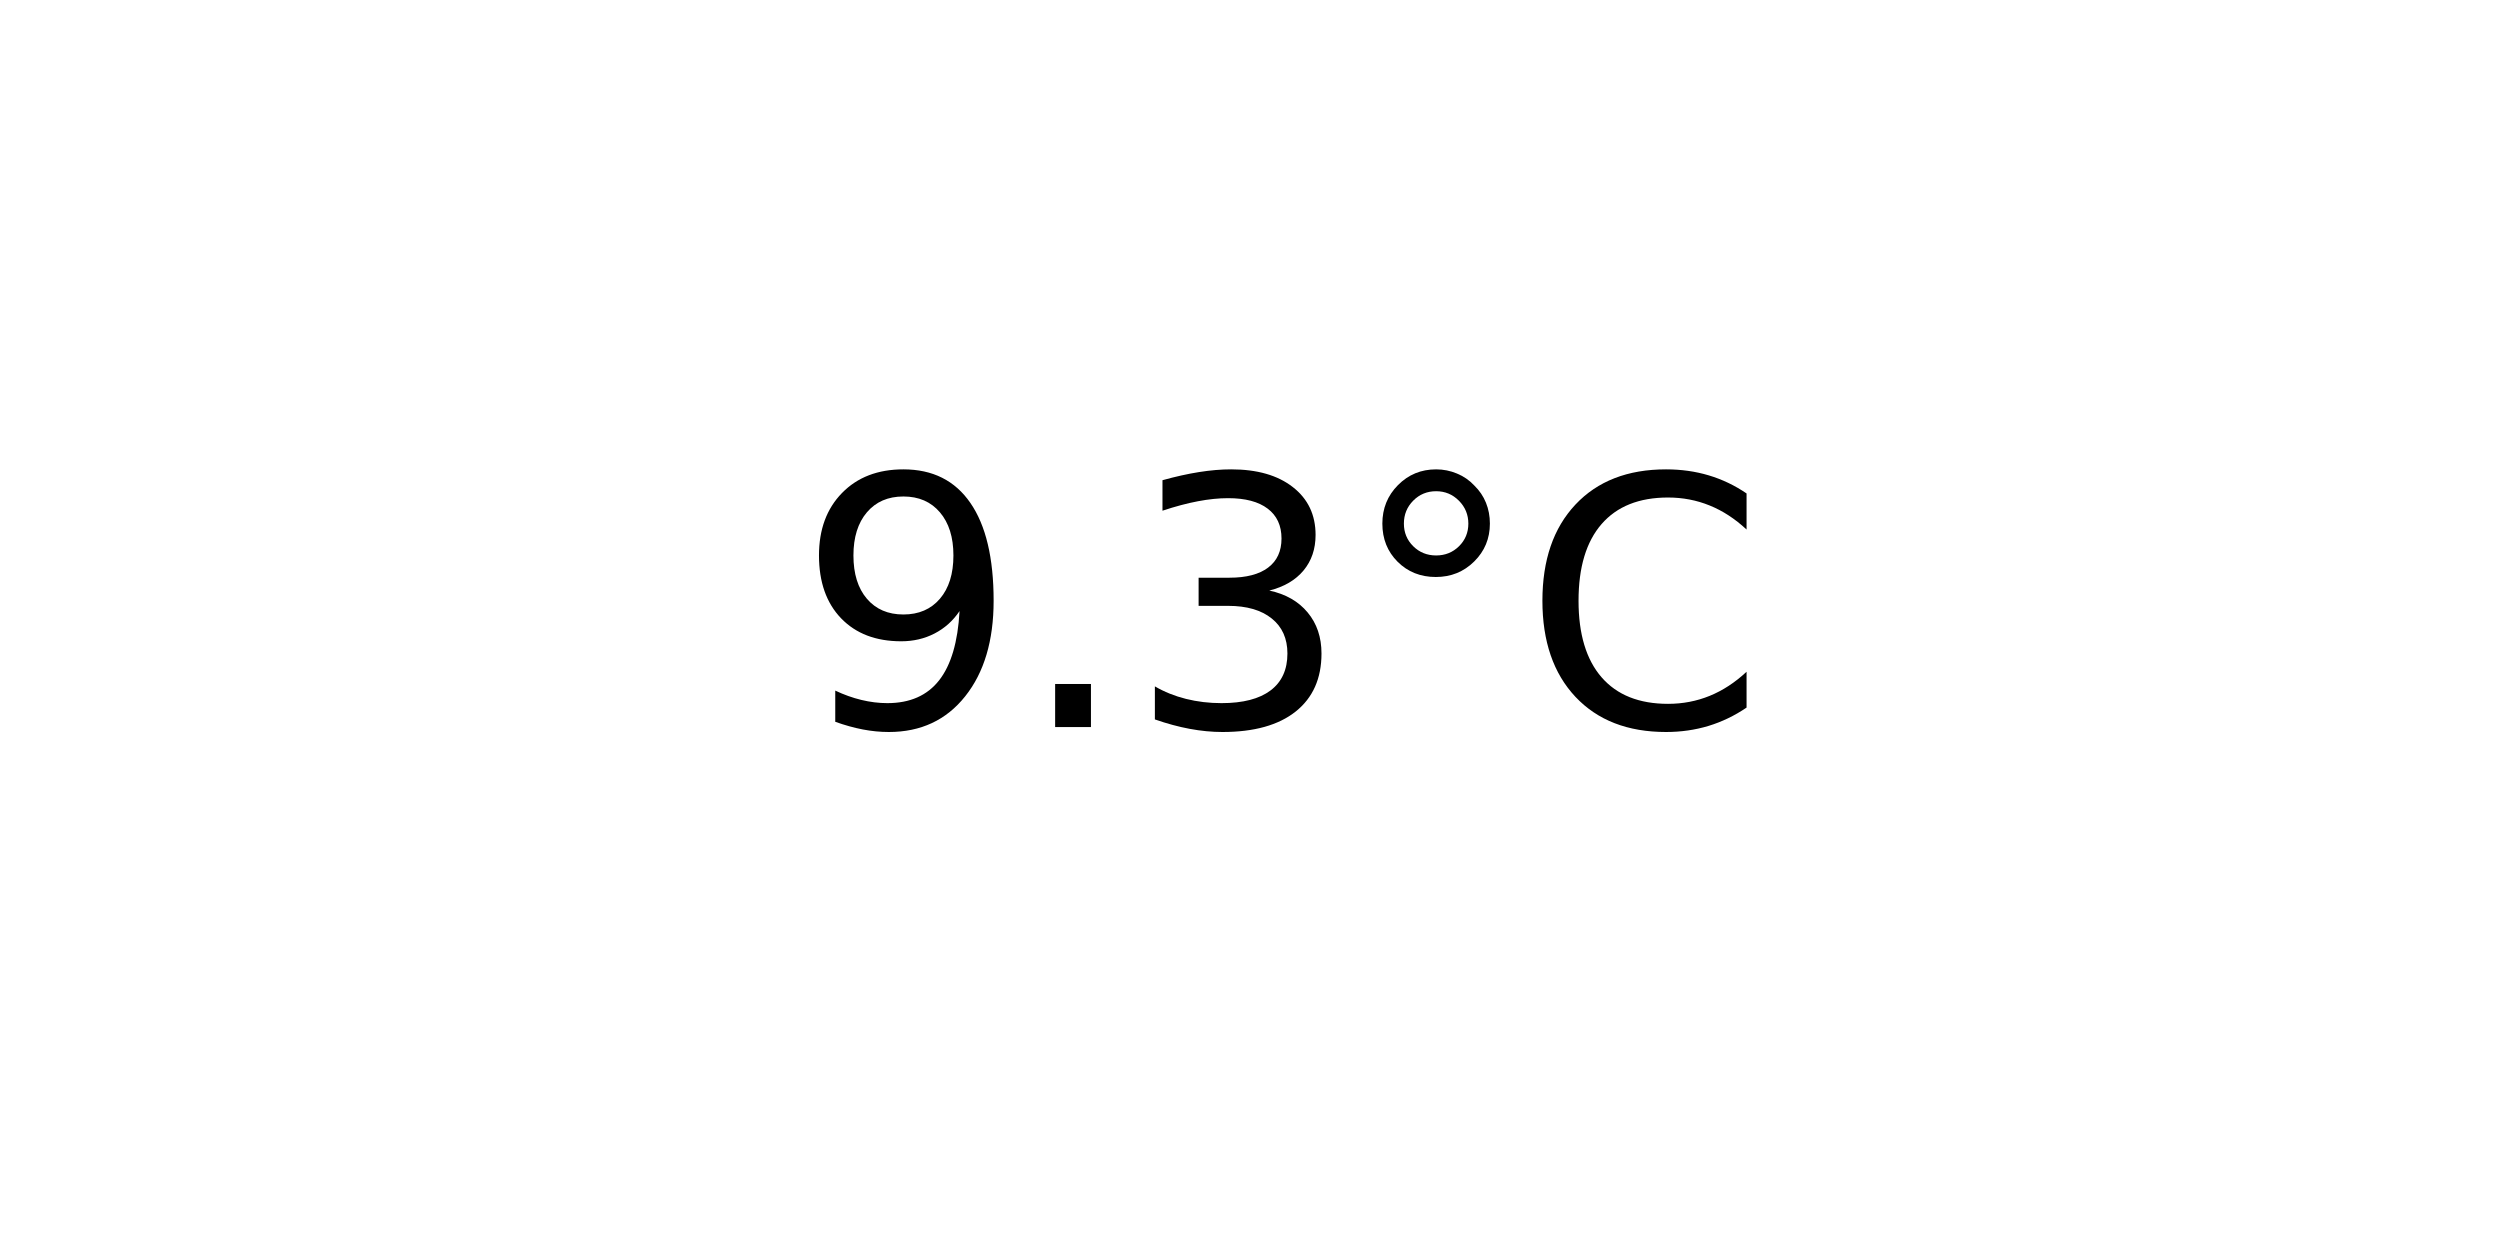
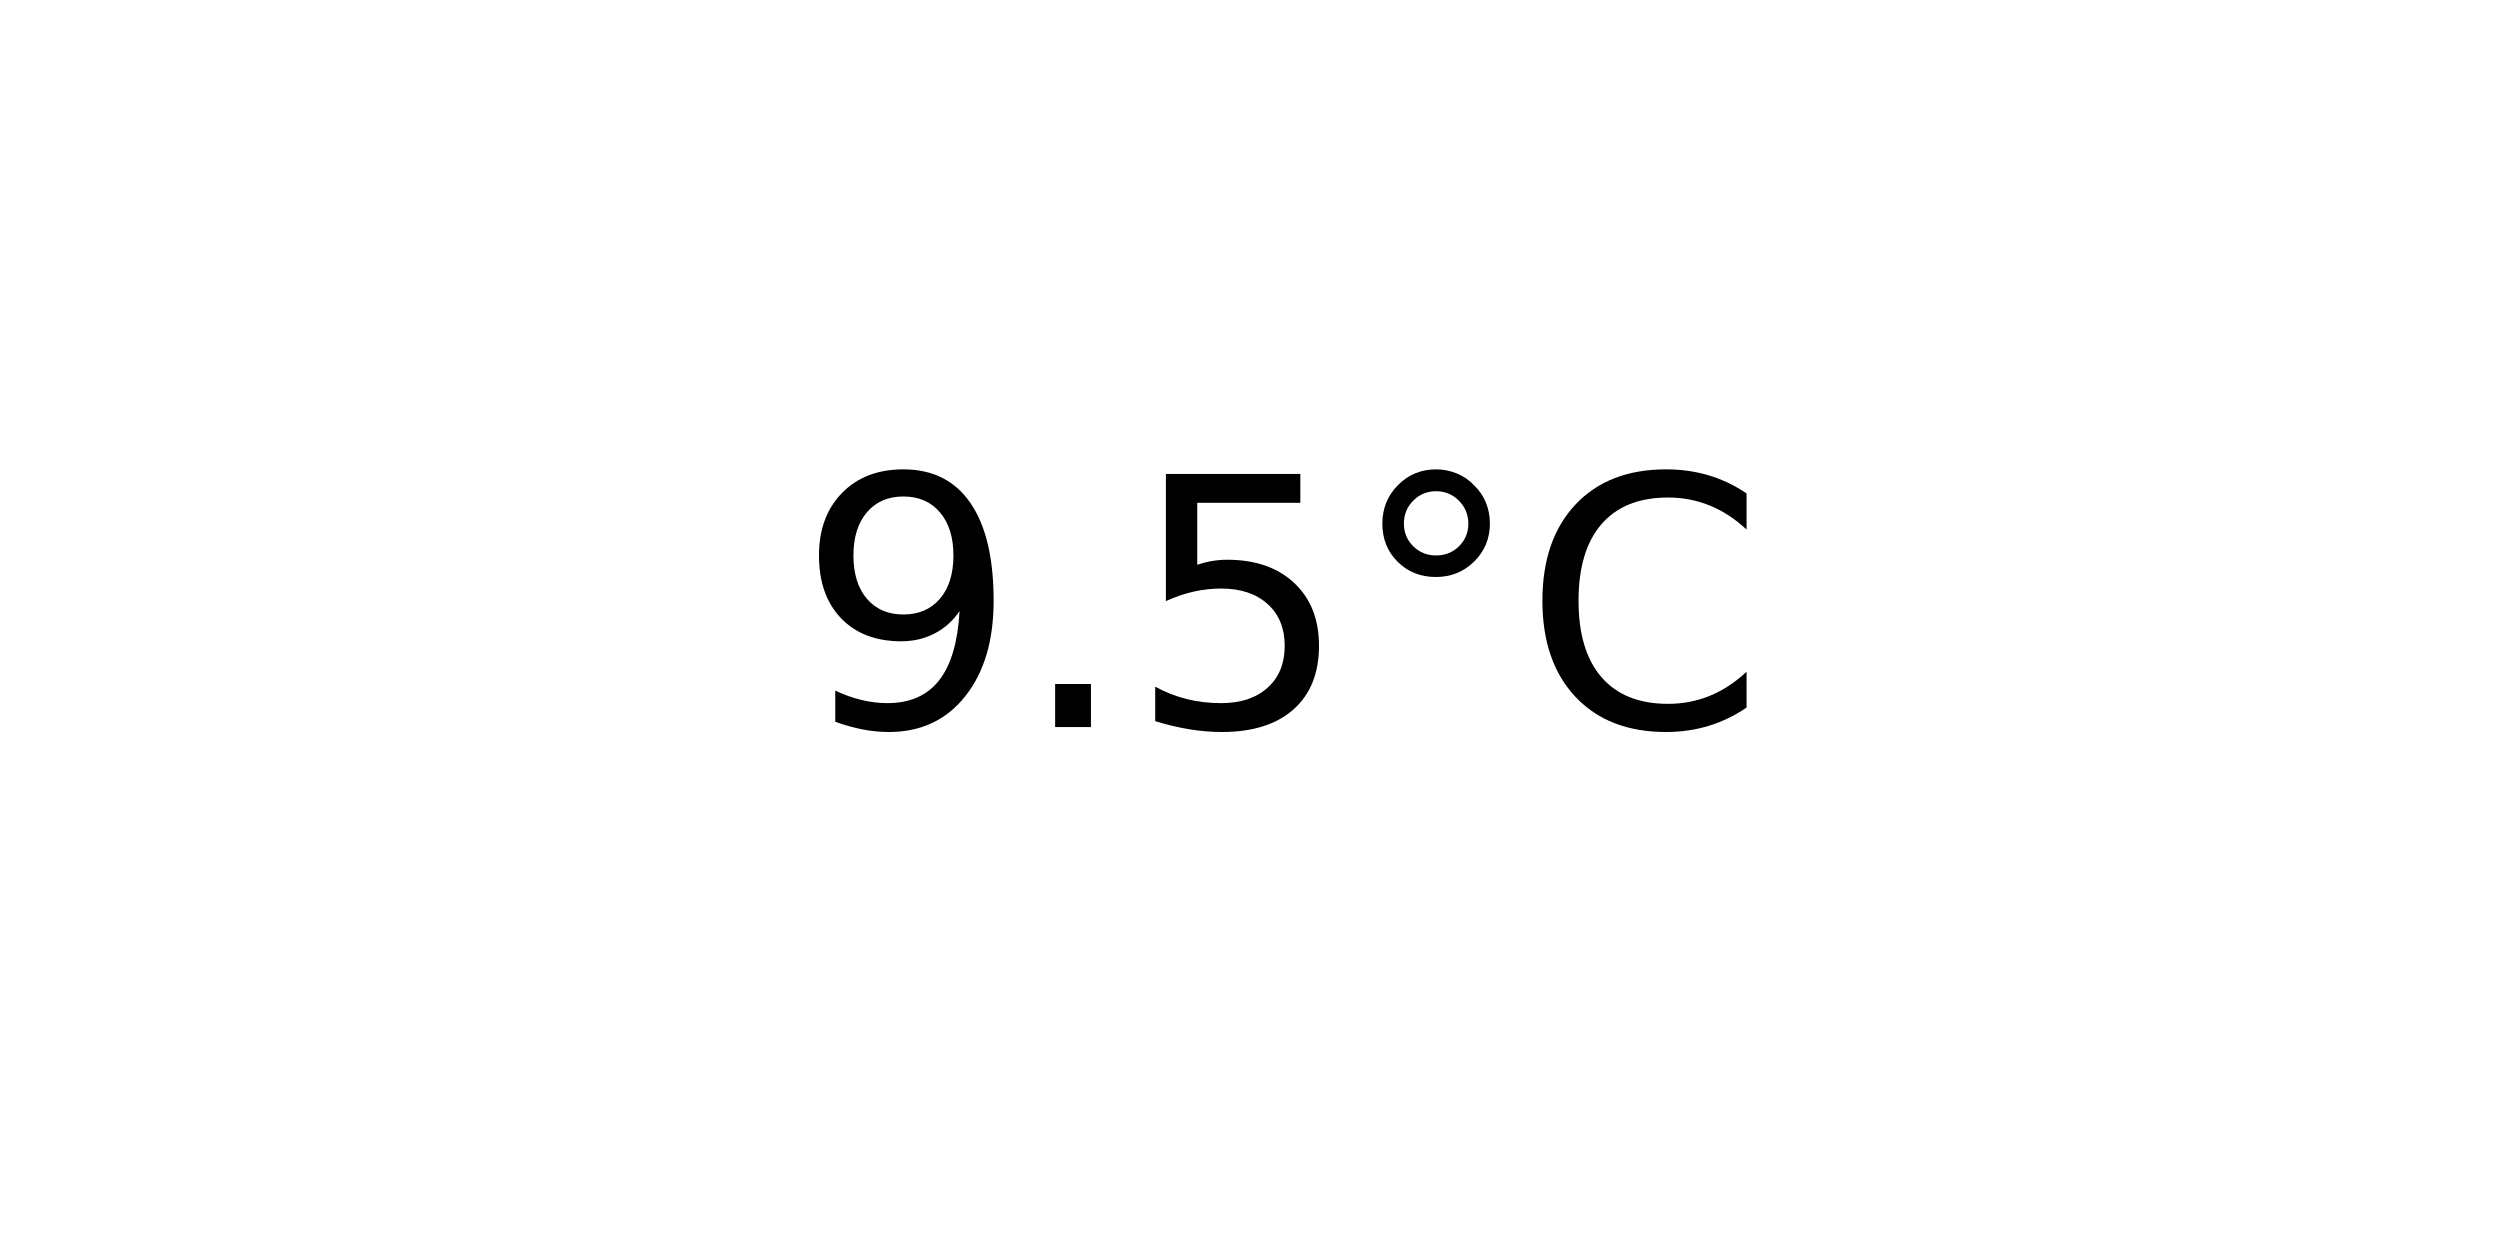
<svg xmlns="http://www.w3.org/2000/svg" xmlns:xlink="http://www.w3.org/1999/xlink" width="72pt" height="36pt" viewBox="0 0 72 36" version="1.1">
  <defs>
    <style type="text/css">*{stroke-linejoin: round; stroke-linecap: butt}</style>
  </defs>
  <g id="figure_1">
    <g id="axes_1">
      <g id="text_1">
        <g transform="translate(22.95703 20.93937) scale(0.1 -0.1)">
          <defs>
            <path id="DejaVuSans-39" d="M 703 97  L 703 672  Q 941 559 1184 500  Q 1428 441 1663 441  Q 2288 441 2617 861  Q 2947 1281 2994 2138  Q 2813 1869 2534 1725  Q 2256 1581 1919 1581  Q 1219 1581 811 2004  Q 403 2428 403 3163  Q 403 3881 828 4315  Q 1253 4750 1959 4750  Q 2769 4750 3195 4129  Q 3622 3509 3622 2328  Q 3622 1225 3098 567  Q 2575 -91 1691 -91  Q 1453 -91 1209 -44  Q 966 3 703 97  z M 1959 2075  Q 2384 2075 2632 2365  Q 2881 2656 2881 3163  Q 2881 3666 2632 3958  Q 2384 4250 1959 4250  Q 1534 4250 1286 3958  Q 1038 3666 1038 3163  Q 1038 2656 1286 2365  Q 1534 2075 1959 2075  z " transform="scale(0.015625)" />
            <path id="DejaVuSans-2e" d="M 684 794  L 1344 794  L 1344 0  L 684 0  L 684 794  z " transform="scale(0.015625)" />
-             <path id="DejaVuSans-33" d="M 2597 2516  Q 3050 2419 3304 2112  Q 3559 1806 3559 1356  Q 3559 666 3084 287  Q 2609 -91 1734 -91  Q 1441 -91 1130 -33  Q 819 25 488 141  L 488 750  Q 750 597 1062 519  Q 1375 441 1716 441  Q 2309 441 2620 675  Q 2931 909 2931 1356  Q 2931 1769 2642 2001  Q 2353 2234 1838 2234  L 1294 2234  L 1294 2753  L 1863 2753  Q 2328 2753 2575 2939  Q 2822 3125 2822 3475  Q 2822 3834 2567 4026  Q 2313 4219 1838 4219  Q 1578 4219 1281 4162  Q 984 4106 628 3988  L 628 4550  Q 988 4650 1302 4700  Q 1616 4750 1894 4750  Q 2613 4750 3031 4423  Q 3450 4097 3450 3541  Q 3450 3153 3228 2886  Q 3006 2619 2597 2516  z " transform="scale(0.015625)" />
+             <path id="DejaVuSans-35" d="M 691 4666  L 3169 4666  L 3169 4134  L 1269 4134  L 1269 2991  Q 1406 3038 1543 3061  Q 1681 3084 1819 3084  Q 2600 3084 3056 2656  Q 3513 2228 3513 1497  Q 3513 744 3044 326  Q 2575 -91 1722 -91  Q 1428 -91 1123 -41  Q 819 9 494 109  L 494 744  Q 775 591 1075 516  Q 1375 441 1709 441  Q 2250 441 2565 725  Q 2881 1009 2881 1497  Q 2881 1984 2565 2268  Q 2250 2553 1709 2553  Q 1456 2553 1204 2497  Q 953 2441 691 2322  L 691 4666  z " transform="scale(0.015625)" />
            <path id="DejaVuSans-b0" d="M 1600 4347  Q 1350 4347 1178 4173  Q 1006 4000 1006 3750  Q 1006 3503 1178 3333  Q 1350 3163 1600 3163  Q 1850 3163 2022 3333  Q 2194 3503 2194 3750  Q 2194 3997 2020 4172  Q 1847 4347 1600 4347  z M 1600 4750  Q 1800 4750 1984 4673  Q 2169 4597 2303 4453  Q 2447 4313 2519 4134  Q 2591 3956 2591 3750  Q 2591 3338 2302 3052  Q 2013 2766 1594 2766  Q 1172 2766 890 3047  Q 609 3328 609 3750  Q 609 4169 896 4459  Q 1184 4750 1600 4750  z " transform="scale(0.015625)" />
            <path id="DejaVuSans-43" d="M 4122 4306  L 4122 3641  Q 3803 3938 3442 4084  Q 3081 4231 2675 4231  Q 1875 4231 1450 3742  Q 1025 3253 1025 2328  Q 1025 1406 1450 917  Q 1875 428 2675 428  Q 3081 428 3442 575  Q 3803 722 4122 1019  L 4122 359  Q 3791 134 3420 21  Q 3050 -91 2638 -91  Q 1578 -91 968 557  Q 359 1206 359 2328  Q 359 3453 968 4101  Q 1578 4750 2638 4750  Q 3056 4750 3426 4639  Q 3797 4528 4122 4306  z " transform="scale(0.015625)" />
          </defs>
          <use xlink:href="#DejaVuSans-39" />
          <use xlink:href="#DejaVuSans-2e" x="63.623" />
-           <use xlink:href="#DejaVuSans-33" x="95.41" />
+           <use xlink:href="#DejaVuSans-35" x="95.41" />
          <use xlink:href="#DejaVuSans-b0" x="159.033" />
          <use xlink:href="#DejaVuSans-43" x="209.033" />
        </g>
      </g>
    </g>
  </g>
</svg>
